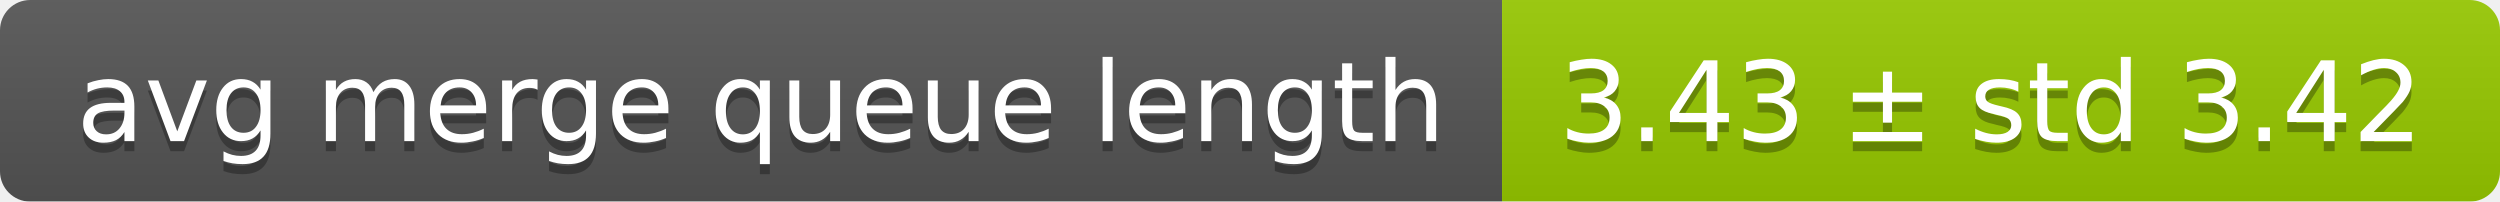
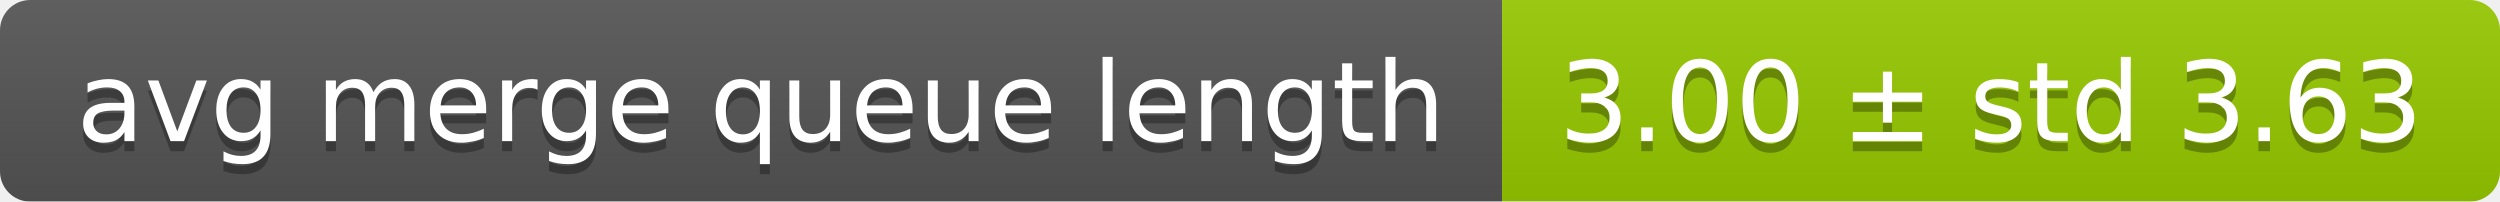
<svg xmlns="http://www.w3.org/2000/svg" width="248" height="20">
  <linearGradient id="smooth" x2="0" y2="100%">
    <stop offset="0" stop-color="#bbb" stop-opacity=".1" />
    <stop offset="1" stop-opacity=".1" />
  </linearGradient>
  <mask id="round">
    <rect width="248" height="20" rx="3" fill="#fff" />
  </mask>
  <g mask="url(#round)">
    <rect width="149" height="20" fill="#555" />
    <rect x="149" width="99" height="20" fill="#97ca00" />
    <rect width="248" height="20" fill="url(#smooth)" />
  </g>
  <g fill="#fff" text-anchor="middle" font-family="DejaVu Sans,Verdana,Geneva,sans-serif" font-size="11">
    <text x="75.5" y="15" fill="#010101" fill-opacity=".3">avg merge queue length</text>
    <text x="75.5" y="14">avg merge queue length</text>
-     <text x="197.5" y="15" fill="#010101" fill-opacity=".3">3.43 ± std 3.42</text>
-     <text x="197.5" y="14">3.43 ± std 3.42</text>
+     <text x="197.5" y="15" fill="#010101" fill-opacity=".3">3.00 ± std 3.63</text>
+     <text x="197.5" y="14">3.00 ± std 3.63</text>
  </g>
</svg>
